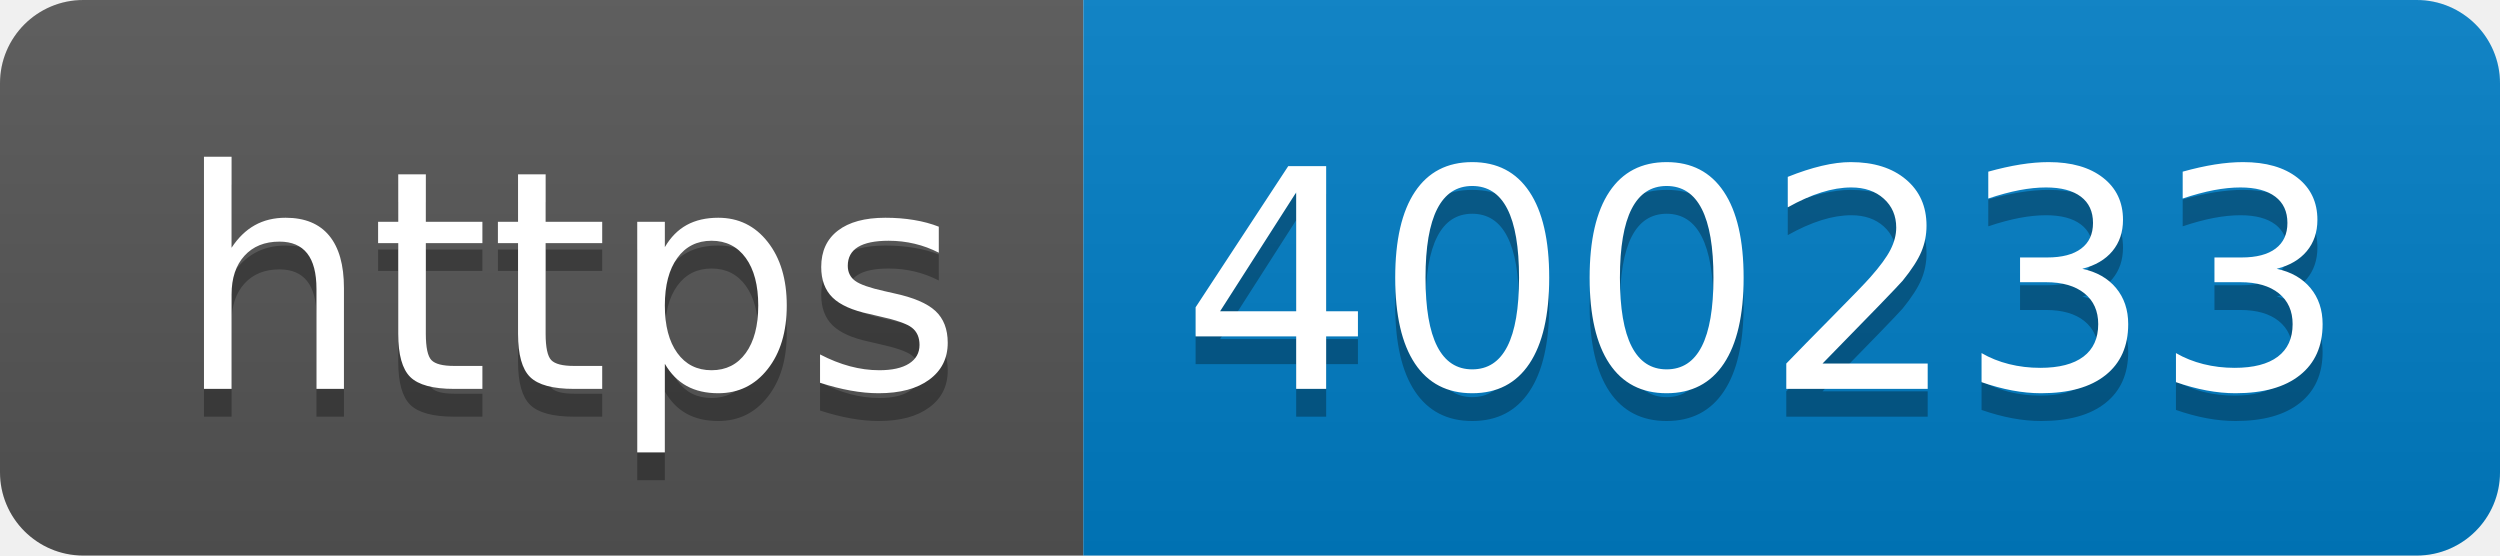
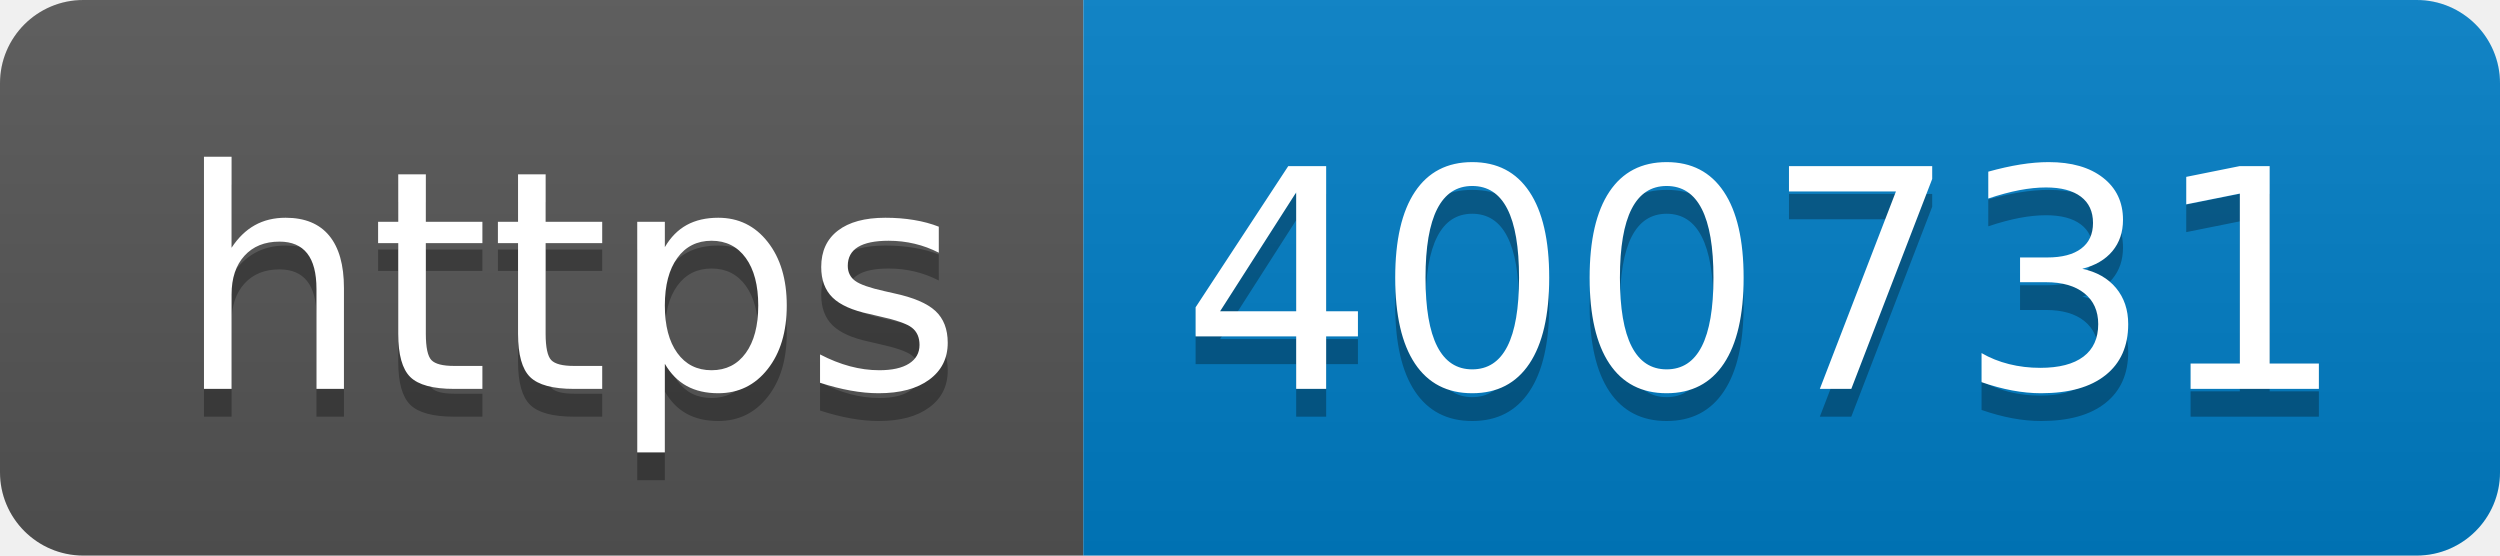
- <svg xmlns="http://www.w3.org/2000/svg" width="90" height="20" role="img" aria-label="https: 400233">
+ <svg xmlns="http://www.w3.org/2000/svg" width="90" height="20" role="img" aria-label="https: 400731">
  <linearGradient id="s" x2="0" y2="100%">
    <stop offset="0" stop-color="#bbb" stop-opacity=".1" />
    <stop offset="1" stop-opacity=".1" />
  </linearGradient>
  <clipPath id="r">
    <rect width="90" height="20" rx="3" fill="#fff" />
  </clipPath>
  <g clip-path="url(#r)">
    <rect width="39" height="20" fill="#555" />
    <rect x="39" width="51" height="20" fill="#007ec6" />
    <rect width="90" height="20" fill="url(#s)" />
  </g>
  <g fill="#fff" text-anchor="middle" font-family="Verdana,Geneva,DejaVu Sans,sans-serif" text-rendering="geometricPrecision" font-size="110">
    <text aria-hidden="true" x="205" y="150" fill="#010101" fill-opacity=".3" transform="scale(.1)" textLength="290">https</text>
    <text x="205" y="140" transform="scale(.1)" fill="#fff" textLength="290">https</text>
-     <text aria-hidden="true" x="635" y="150" fill="#010101" fill-opacity=".3" transform="scale(.1)" textLength="410">400233</text>
-     <text x="635" y="140" transform="scale(.1)" fill="#fff" textLength="410">400233</text>
+     <text aria-hidden="true" x="635" y="150" fill="#010101" fill-opacity=".3" transform="scale(.1)" textLength="410">400731</text>
+     <text x="635" y="140" transform="scale(.1)" fill="#fff" textLength="410">400731</text>
  </g>
</svg>
